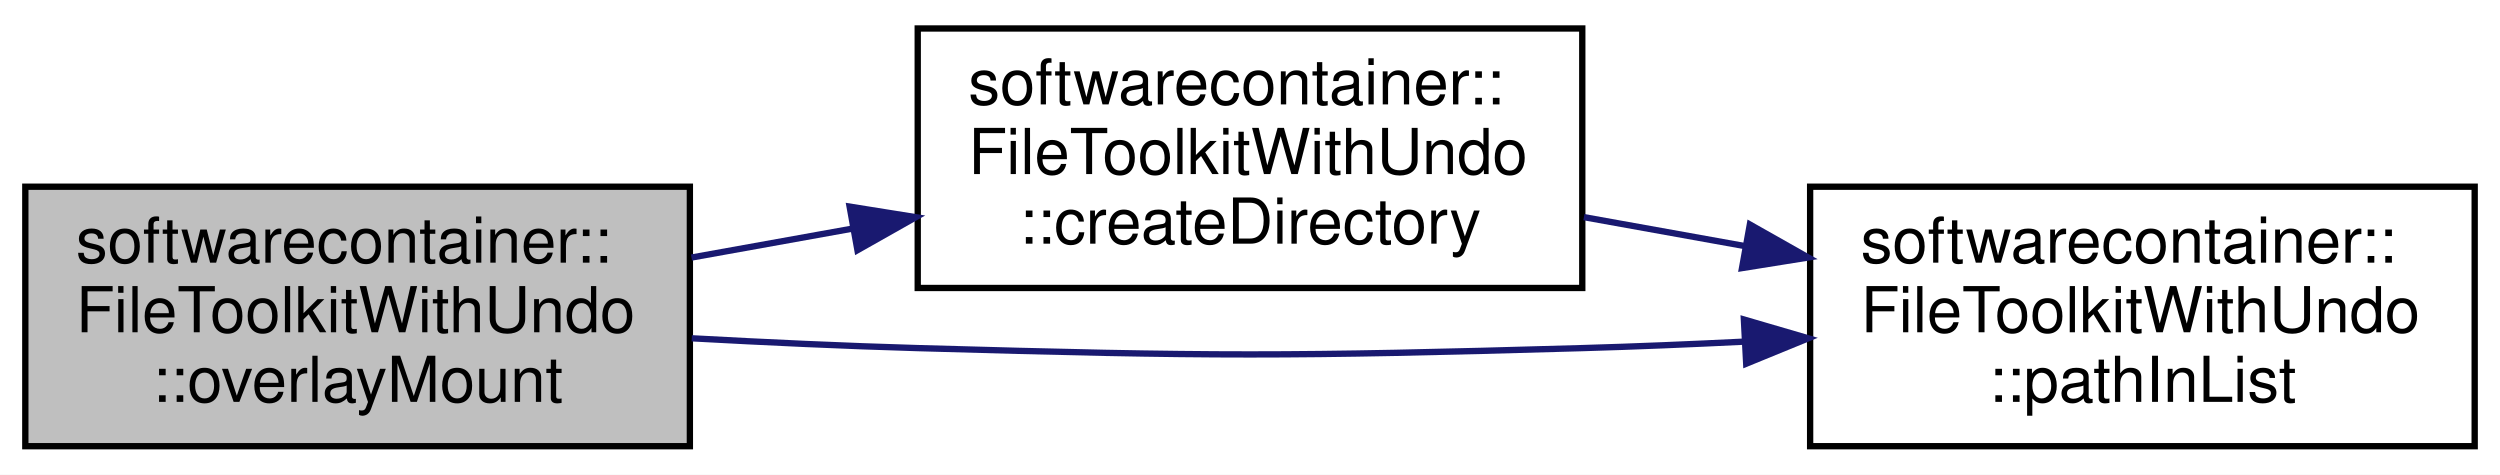
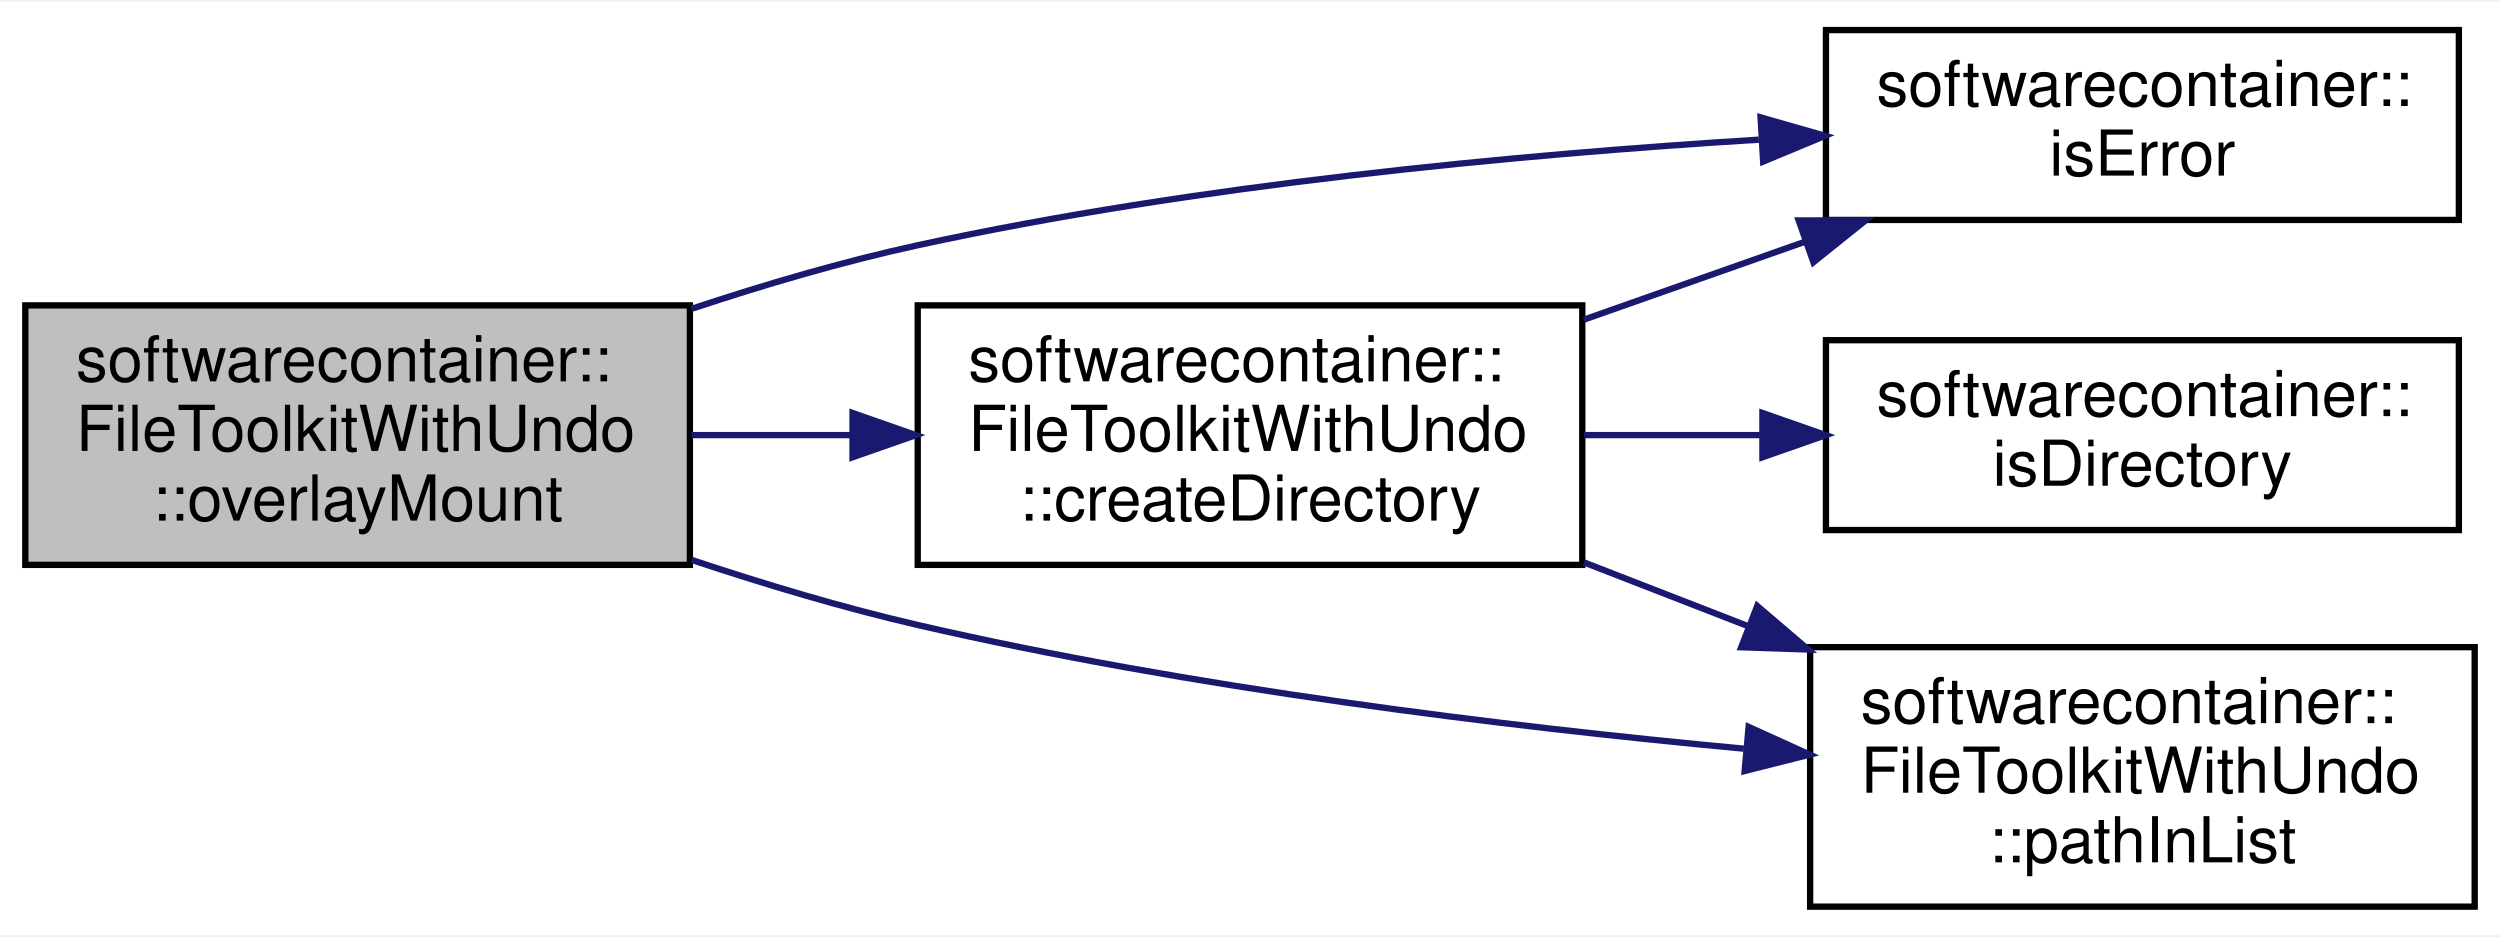
- <svg xmlns="http://www.w3.org/2000/svg" xmlns:xlink="http://www.w3.org/1999/xlink" width="395pt" height="75pt" viewBox="0.00 0.00 395.00 75.00">
-   <g id="graph0" class="graph" transform="scale(1 1) rotate(0) translate(4 71)">
-     <polygon fill="white" stroke="none" points="-4,4 -4,-71 391,-71 391,4 -4,4" />
+ <svg xmlns="http://www.w3.org/2000/svg" xmlns:xlink="http://www.w3.org/1999/xlink" width="395pt" height="148pt" viewBox="0.00 0.00 395.00 147.50">
+   <g id="graph0" class="graph" transform="scale(1 1) rotate(0) translate(4 143.5)">
+     <polygon fill="white" stroke="none" points="-4,4 -4,-143.5 391,-143.5 391,4 -4,4" />
    <g id="node1" class="node">
-       <polygon fill="#bfbfbf" stroke="black" points="0,-0.5 0,-41.5 105,-41.5 105,-0.5 0,-0.5" />
-       <text text-anchor="start" x="8" y="-29.5" font-family="Helvetica,sans-Serif" font-size="10.00">softwarecontainer::</text>
-       <text text-anchor="start" x="8" y="-18.5" font-family="Helvetica,sans-Serif" font-size="10.00">FileToolkitWithUndo</text>
-       <text text-anchor="middle" x="52.5" y="-7.5" font-family="Helvetica,sans-Serif" font-size="10.00">::overlayMount</text>
+       <polygon fill="#bfbfbf" stroke="black" points="0,-54.5 0,-95.5 105,-95.5 105,-54.5 0,-54.5" />
+       <text text-anchor="start" x="8" y="-83.5" font-family="Helvetica,sans-Serif" font-size="10.00">softwarecontainer::</text>
+       <text text-anchor="start" x="8" y="-72.5" font-family="Helvetica,sans-Serif" font-size="10.00">FileToolkitWithUndo</text>
+       <text text-anchor="middle" x="52.5" y="-61.5" font-family="Helvetica,sans-Serif" font-size="10.00">::overlayMount</text>
    </g>
    <g id="node2" class="node">
      <g id="a_node2">
        <a xlink:href="classsoftwarecontainer_1_1_file_toolkit_with_undo.html#aff5073fb683649d6753baae354d202b9" target="_top" xlink:title="createDirectory Create a directory, and if successful append it to a list of dirs to be deleted in th...">
-           <polygon fill="white" stroke="black" points="141,-25.5 141,-66.5 246,-66.5 246,-25.5 141,-25.5" />
-           <text text-anchor="start" x="149" y="-54.5" font-family="Helvetica,sans-Serif" font-size="10.00">softwarecontainer::</text>
-           <text text-anchor="start" x="149" y="-43.5" font-family="Helvetica,sans-Serif" font-size="10.00">FileToolkitWithUndo</text>
-           <text text-anchor="middle" x="193.5" y="-32.5" font-family="Helvetica,sans-Serif" font-size="10.00">::createDirectory</text>
+           <polygon fill="white" stroke="black" points="141,-54.5 141,-95.5 246,-95.5 246,-54.5 141,-54.5" />
+           <text text-anchor="start" x="149" y="-83.5" font-family="Helvetica,sans-Serif" font-size="10.00">softwarecontainer::</text>
+           <text text-anchor="start" x="149" y="-72.5" font-family="Helvetica,sans-Serif" font-size="10.00">FileToolkitWithUndo</text>
+           <text text-anchor="middle" x="193.5" y="-61.5" font-family="Helvetica,sans-Serif" font-size="10.00">::createDirectory</text>
        </a>
      </g>
    </g>
    <g id="edge1" class="edge">
-       <path fill="none" stroke="midnightblue" d="M105.258,-30.309C113.58,-31.806 122.266,-33.368 130.793,-34.901" />
-       <polygon fill="midnightblue" stroke="midnightblue" points="130.237,-38.358 140.698,-36.683 131.476,-31.468 130.237,-38.358" />
+       <path fill="none" stroke="midnightblue" d="M105.258,-75C113.49,-75 122.077,-75 130.514,-75" />
+       <polygon fill="midnightblue" stroke="midnightblue" points="130.698,-78.5 140.698,-75 130.698,-71.5 130.698,-78.5" />
    </g>
-     <g id="node3" class="node">
-       <g id="a_node3">
+     <g id="node4" class="node">
+       <g id="a_node4">
+         <a xlink:href="namespacesoftwarecontainer.html#a51a25e6a54b7bb79fc5b4ce8902a31a4" target="_top" xlink:title="isError Check if ReturnCode indicates Error or not ">
+           <polygon fill="white" stroke="black" points="284.5,-109 284.5,-139 384.5,-139 384.5,-109 284.5,-109" />
+           <text text-anchor="start" x="292.5" y="-127" font-family="Helvetica,sans-Serif" font-size="10.00">softwarecontainer::</text>
+           <text text-anchor="middle" x="334.5" y="-116" font-family="Helvetica,sans-Serif" font-size="10.00">isError</text>
+         </a>
+       </g>
+     </g>
+     <g id="edge5" class="edge">
+       <path fill="none" stroke="midnightblue" d="M105.221,-94.942C116.848,-98.802 129.231,-102.438 141,-105 184.941,-114.565 235.584,-119.322 273.894,-121.684" />
+       <polygon fill="midnightblue" stroke="midnightblue" points="274.172,-125.206 284.357,-122.289 274.576,-118.218 274.172,-125.206" />
+     </g>
+     <g id="node5" class="node">
+       <g id="a_node5">
        <a xlink:href="classsoftwarecontainer_1_1_file_toolkit_with_undo.html#a44a19890b72a635b3134cb2a07fc0875" target="_top" xlink:title="checks whether given path is already added to clean up handlers or not ">
          <polygon fill="white" stroke="black" points="282,-0.5 282,-41.5 387,-41.5 387,-0.5 282,-0.5" />
          <text text-anchor="start" x="290" y="-29.5" font-family="Helvetica,sans-Serif" font-size="10.00">softwarecontainer::</text>
          <text text-anchor="start" x="290" y="-18.5" font-family="Helvetica,sans-Serif" font-size="10.00">FileToolkitWithUndo</text>
          <text text-anchor="middle" x="334.5" y="-7.5" font-family="Helvetica,sans-Serif" font-size="10.00">::pathInList</text>
        </a>
      </g>
    </g>
-     <g id="edge3" class="edge">
-       <path fill="none" stroke="midnightblue" d="M105.299,-17.55C117.033,-16.905 129.441,-16.33 141,-16 187.648,-14.668 199.352,-14.668 246,-16 254.308,-16.237 263.055,-16.601 271.674,-17.026" />
-       <polygon fill="midnightblue" stroke="midnightblue" points="271.532,-20.523 281.701,-17.55 271.897,-13.533 271.532,-20.523" />
+     <g id="edge6" class="edge">
+       <path fill="none" stroke="midnightblue" d="M105.271,-55.284C116.896,-51.411 129.265,-47.713 141,-45 184.041,-35.051 233.512,-28.996 271.525,-25.457" />
+       <polygon fill="midnightblue" stroke="midnightblue" points="272.28,-28.904 281.928,-24.525 271.655,-21.932 272.28,-28.904" />
+     </g>
+     <g id="node3" class="node">
+       <g id="a_node3">
+         <a xlink:href="namespacesoftwarecontainer.html#a44f64c34c09d1ffdb18428b41f0d9e91" target="_top" xlink:title="isDirectory Check if path is a directory ">
+           <polygon fill="white" stroke="black" points="284.5,-60 284.5,-90 384.5,-90 384.5,-60 284.5,-60" />
+           <text text-anchor="start" x="292.5" y="-78" font-family="Helvetica,sans-Serif" font-size="10.00">softwarecontainer::</text>
+           <text text-anchor="middle" x="334.5" y="-67" font-family="Helvetica,sans-Serif" font-size="10.00">isDirectory</text>
+         </a>
+       </g>
    </g>
    <g id="edge2" class="edge">
-       <path fill="none" stroke="midnightblue" d="M246.258,-36.691C254.58,-35.194 263.266,-33.632 271.793,-32.099" />
-       <polygon fill="midnightblue" stroke="midnightblue" points="272.476,-35.532 281.698,-30.317 271.237,-28.642 272.476,-35.532" />
+       <path fill="none" stroke="midnightblue" d="M246.258,-75C255.441,-75 265.067,-75 274.434,-75" />
+       <polygon fill="midnightblue" stroke="midnightblue" points="274.463,-78.5 284.463,-75 274.463,-71.5 274.463,-78.5" />
+     </g>
+     <g id="edge3" class="edge">
+       <path fill="none" stroke="midnightblue" d="M246.258,-93.246C257.716,-97.285 269.863,-101.567 281.336,-105.611" />
+       <polygon fill="midnightblue" stroke="midnightblue" points="280.191,-108.919 290.786,-108.942 282.518,-102.317 280.191,-108.919" />
+     </g>
+     <g id="edge4" class="edge">
+       <path fill="none" stroke="midnightblue" d="M246.258,-54.892C254.761,-51.589 263.643,-48.139 272.348,-44.757" />
+       <polygon fill="midnightblue" stroke="midnightblue" points="273.644,-48.008 281.698,-41.124 271.11,-41.483 273.644,-48.008" />
    </g>
  </g>
</svg>
